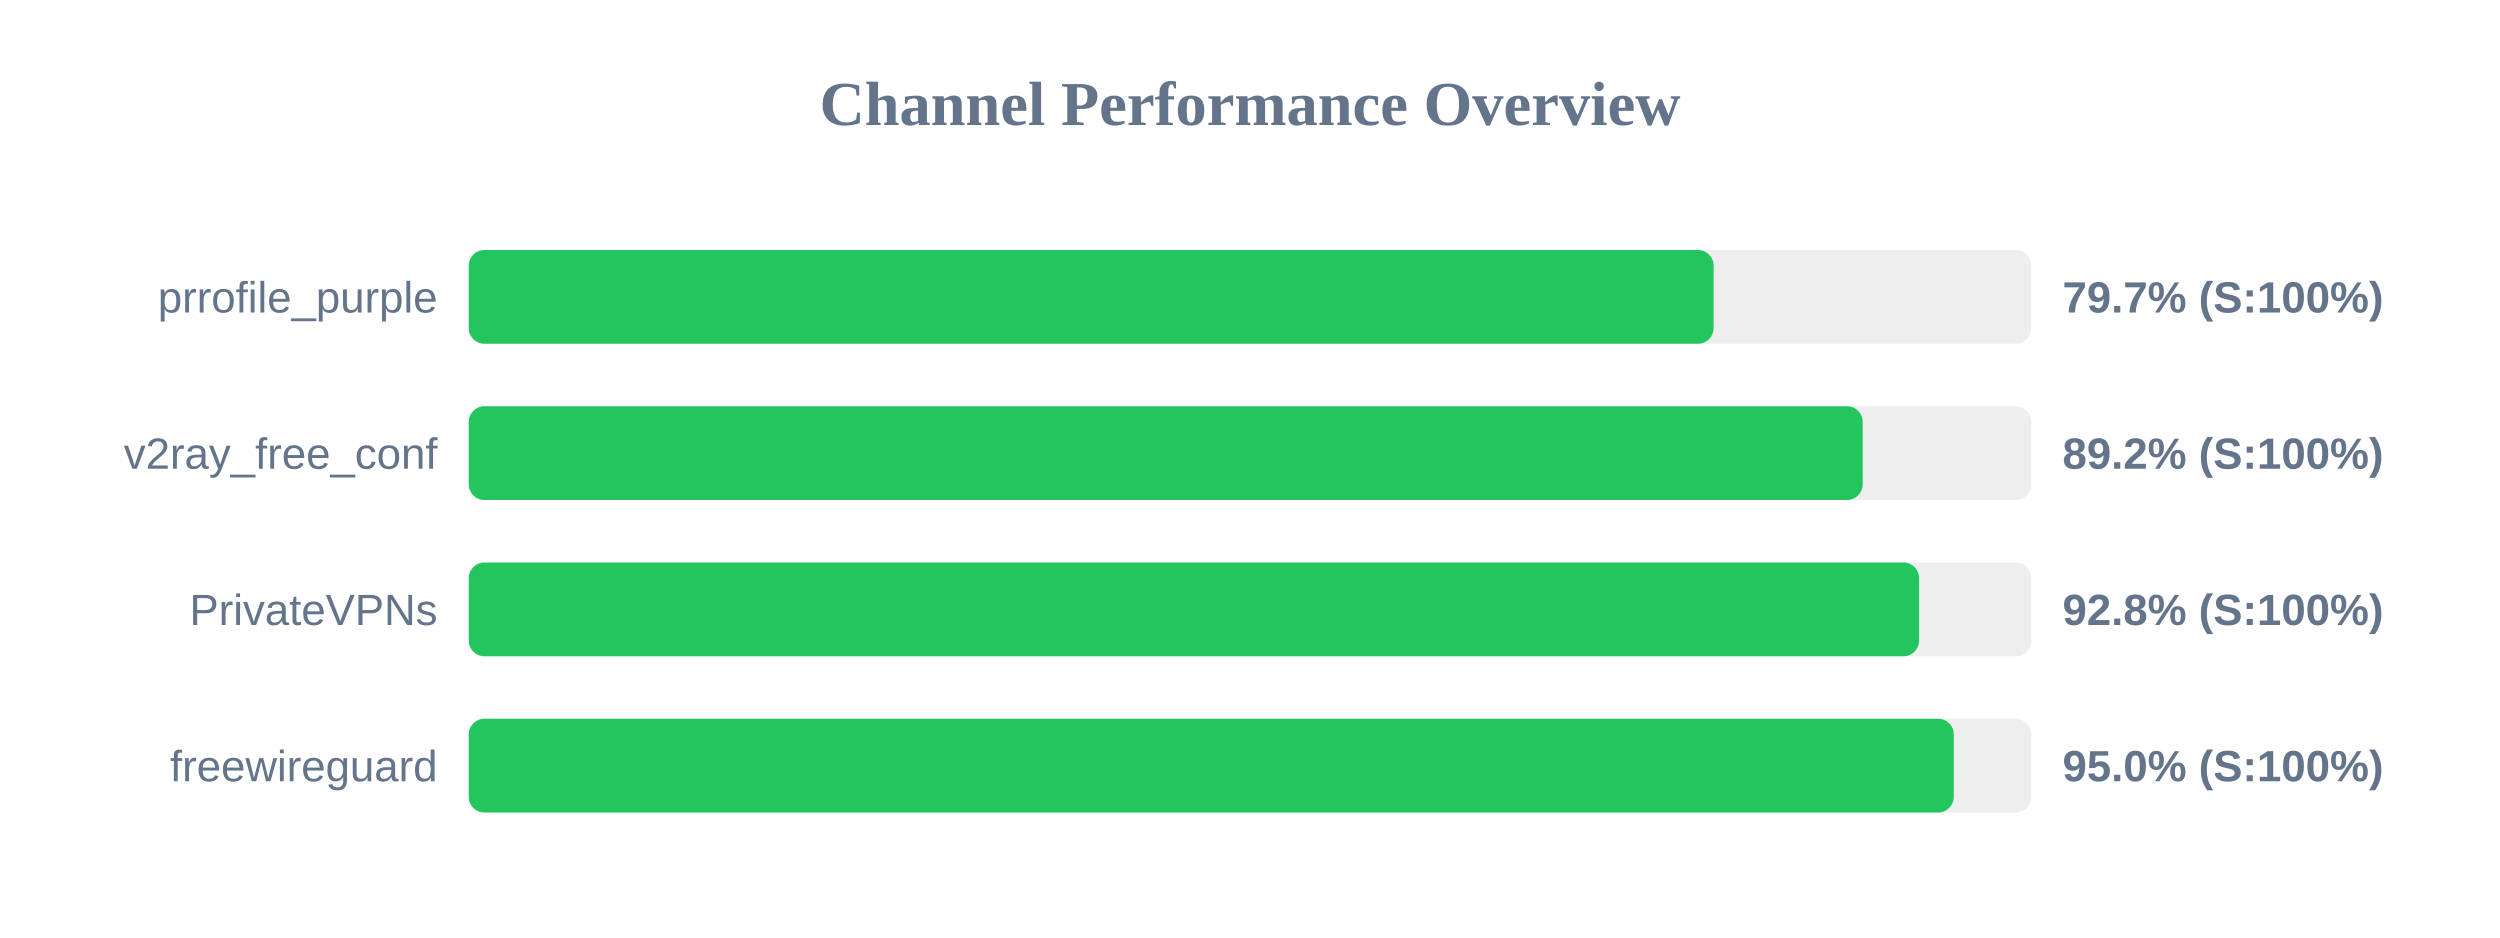
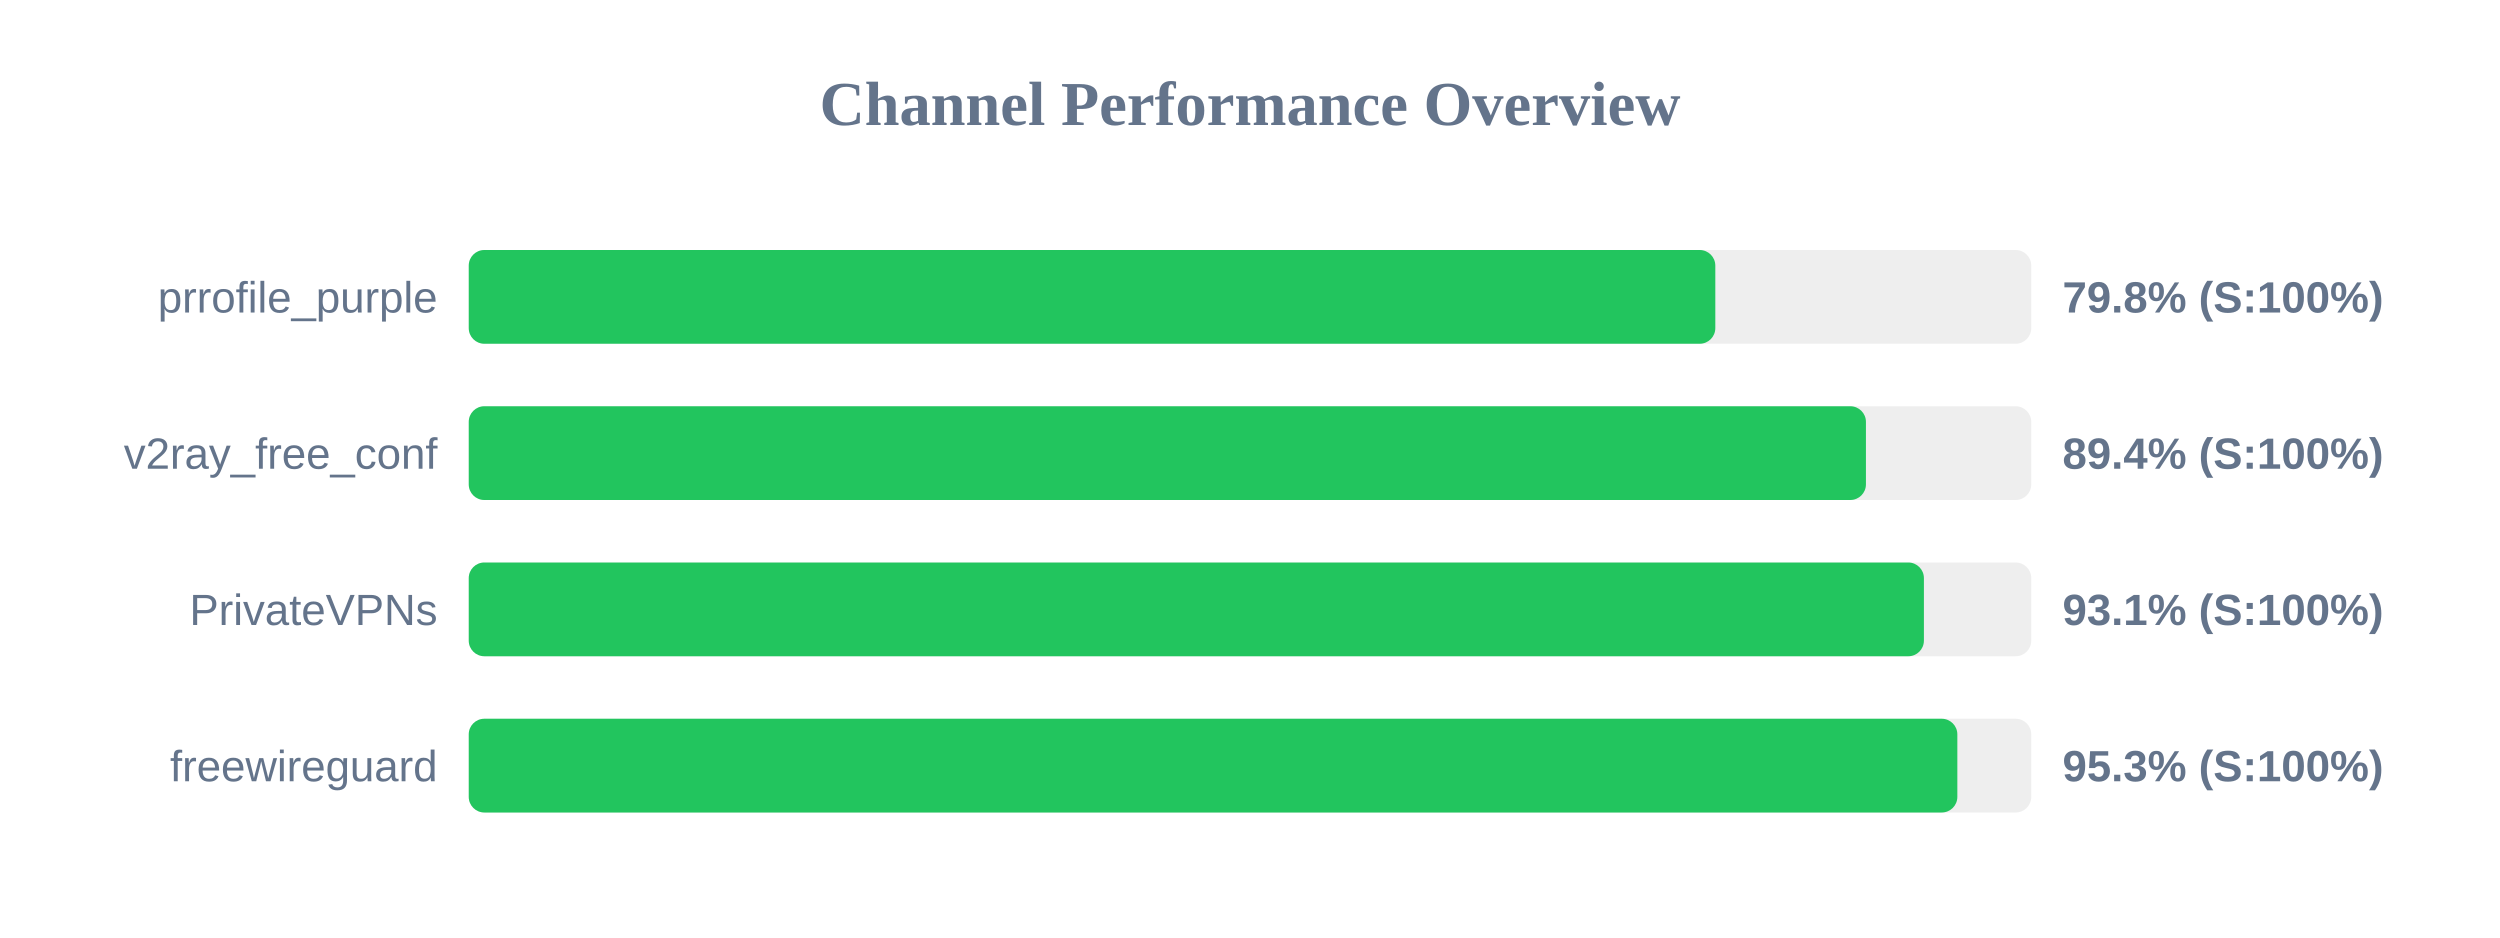
<svg xmlns="http://www.w3.org/2000/svg" width="800" height="300" version="1.1">
  <style>
        .row { font: 14px Arial; fill: #64748b; }
        .score { font: bold 14px Arial; fill: #64748b; }
    </style>
  <text x="400" y="40" text-anchor="middle" font-size="20px" font-weight="bold" fill="#64748b">Channel Performance Overview</text>
  <rect x="150" y="80" width="500" height="30" fill="#eee" rx="5" />
-   <rect x="150" y="80" width="398.35" height="30" fill="#22c55e" rx="5" />
+   <rect x="150" y="80" width="398.9" height="30" fill="#22c55e" rx="5" />
  <text x="140" y="100" text-anchor="end" class="row">prrofile_purple</text>
-   <text x="660" y="100" text-anchor="start" class="score">79.7% (S:100%)</text>
+   <text x="660" y="100" text-anchor="start" class="score">79.8% (S:100%)</text>
  <rect x="150" y="130" width="500" height="30" fill="#eee" rx="5" />
-   <rect x="150" y="130" width="446.05" height="30" fill="#22c55e" rx="5" />
+   <rect x="150" y="130" width="447.1" height="30" fill="#22c55e" rx="5" />
  <text x="140" y="150" text-anchor="end" class="row">v2ray_free_conf</text>
-   <text x="660" y="150" text-anchor="start" class="score">89.2% (S:100%)</text>
+   <text x="660" y="150" text-anchor="start" class="score">89.4% (S:100%)</text>
  <rect x="150" y="180" width="500" height="30" fill="#eee" rx="5" />
-   <rect x="150" y="180" width="464.1" height="30" fill="#22c55e" rx="5" />
+   <rect x="150" y="180" width="465.65" height="30" fill="#22c55e" rx="5" />
  <text x="140" y="200" text-anchor="end" class="row">PrivateVPNs</text>
-   <text x="660" y="200" text-anchor="start" class="score">92.8% (S:100%)</text>
+   <text x="660" y="200" text-anchor="start" class="score">93.1% (S:100%)</text>
  <rect x="150" y="230" width="500" height="30" fill="#eee" rx="5" />
-   <rect x="150" y="230" width="475.2" height="30" fill="#22c55e" rx="5" />
+   <rect x="150" y="230" width="476.35" height="30" fill="#22c55e" rx="5" />
  <text x="140" y="250" text-anchor="end" class="row">freewireguard</text>
-   <text x="660" y="250" text-anchor="start" class="score">95.0% (S:100%)</text>
+   <text x="660" y="250" text-anchor="start" class="score">95.3% (S:100%)</text>
</svg>
